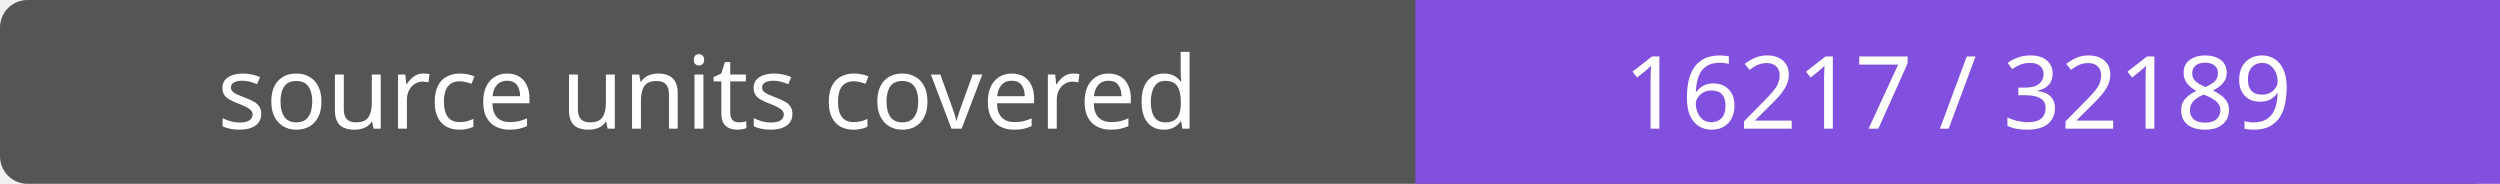
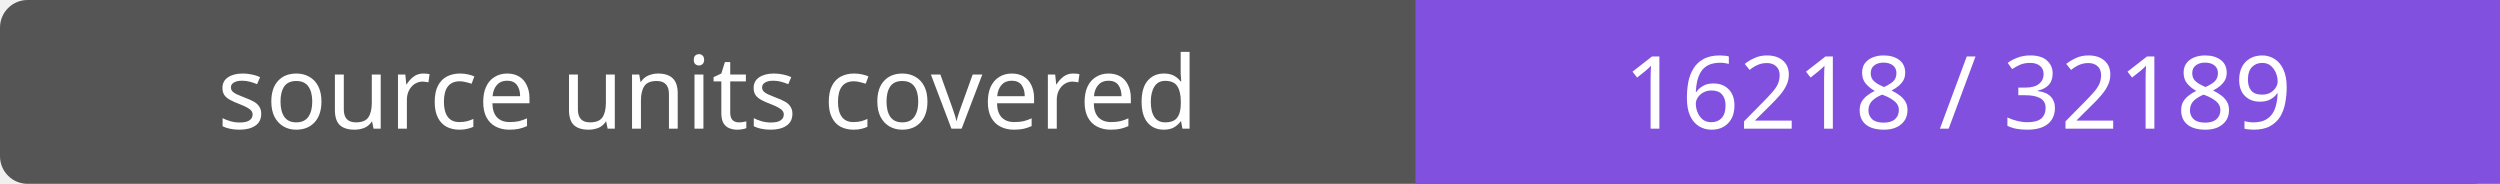
- <svg xmlns="http://www.w3.org/2000/svg" width="272" height="20" role="img" aria-label="source units covered: 16217 / 32189">
+ <svg xmlns="http://www.w3.org/2000/svg" width="272" height="20" role="img" aria-label="source units covered: 16218 / 32189">
  <rect width="272" height="20" rx="3" fill="#555" />
  <path fill="#8250df" d="M154 0h118v20H154z" />
  <g fill="#fff" text-anchor="middle" font-family="Verdana,sans-serif" font-size="11">
    <text x="77.0" y="14">source units covered</text>
-     <text x="213.0" y="14">16217 / 32189</text>
+     <text x="213.0" y="14">16218 / 32189</text>
  </g>
</svg>
